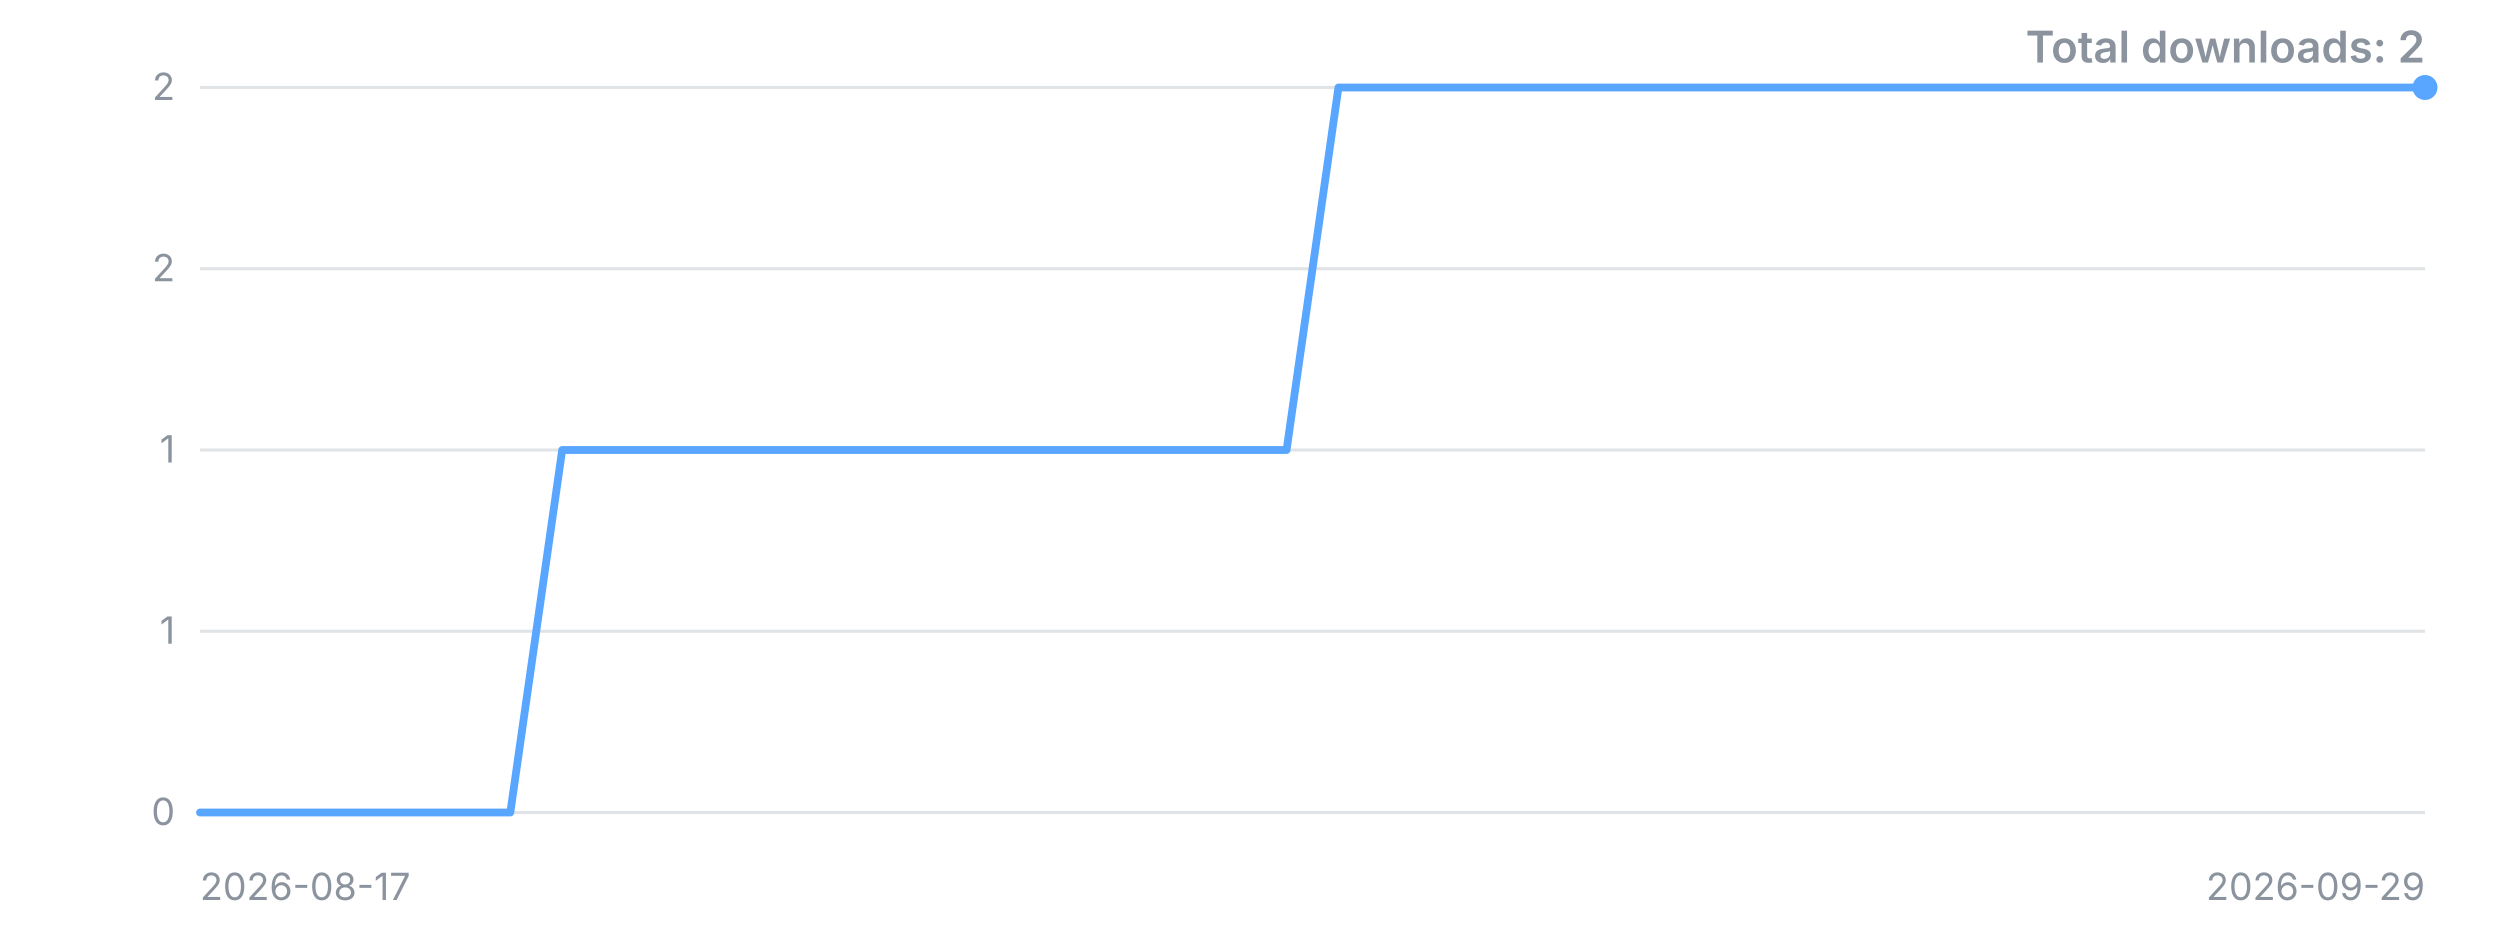
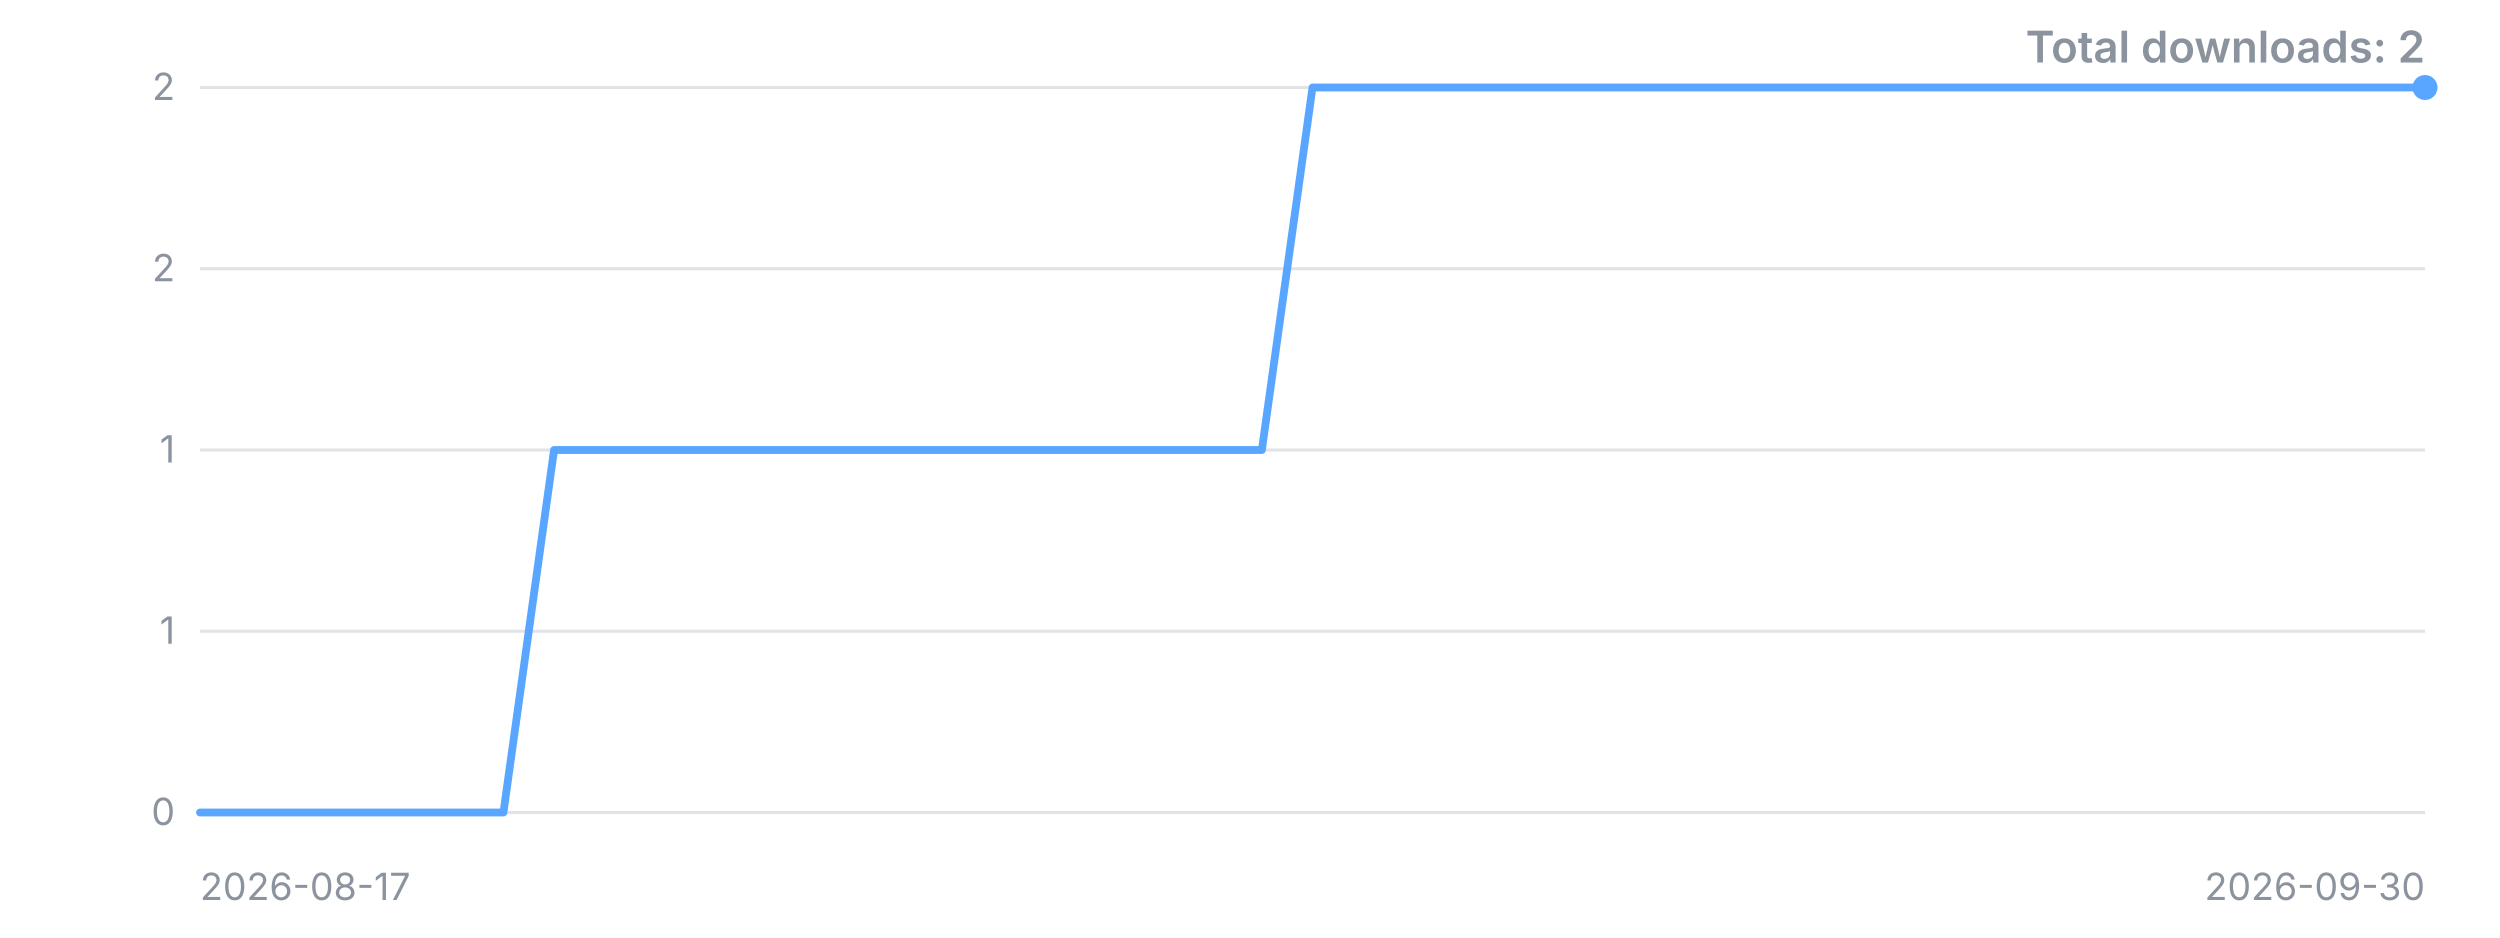
<svg xmlns="http://www.w3.org/2000/svg" width="800" height="300" viewBox="0 0 800 300" role="img" aria-label="Downloads over time">
  <style>.t{font:12px -apple-system,'Segoe UI',sans-serif;fill:#8b949e}.title{font:600 14px -apple-system,'Segoe UI',sans-serif;fill:#8b949e}</style>
  <line x1="64" y1="260.0" x2="776" y2="260.0" stroke="#8b949e" stroke-opacity="0.25" />
  <text x="56" y="260.0" dy="4" text-anchor="end" class="t">0</text>
  <line x1="64" y1="202.0" x2="776" y2="202.0" stroke="#8b949e" stroke-opacity="0.25" />
  <text x="56" y="202.0" dy="4" text-anchor="end" class="t">1</text>
  <line x1="64" y1="144.0" x2="776" y2="144.0" stroke="#8b949e" stroke-opacity="0.25" />
  <text x="56" y="144.0" dy="4" text-anchor="end" class="t">1</text>
  <line x1="64" y1="86.0" x2="776" y2="86.0" stroke="#8b949e" stroke-opacity="0.25" />
  <text x="56" y="86.0" dy="4" text-anchor="end" class="t">2</text>
  <line x1="64" y1="28.0" x2="776" y2="28.0" stroke="#8b949e" stroke-opacity="0.25" />
  <text x="56" y="28.0" dy="4" text-anchor="end" class="t">2</text>
-   <polyline points="64.0,260.0 80.6,260.0 97.1,260.0 113.7,260.0 130.2,260.0 146.8,260.0 163.3,260.0 179.9,144.0 196.5,144.0 213.0,144.0 229.6,144.0 246.1,144.0 262.7,144.0 279.3,144.0 295.8,144.0 312.4,144.0 328.9,144.0 345.5,144.0 362.0,144.0 378.6,144.0 395.2,144.0 411.7,144.0 428.3,28.0 444.8,28.0 461.4,28.0 478.0,28.0 494.5,28.0 511.1,28.0 527.6,28.0 544.2,28.0 560.7,28.0 577.3,28.0 593.9,28.0 610.4,28.0 627.0,28.0 643.5,28.0 660.1,28.0 676.7,28.0 693.2,28.0 709.8,28.0 726.3,28.0 742.9,28.0 759.4,28.0 776.0,28.0" fill="none" stroke="#58a6ff" stroke-width="2.5" stroke-linejoin="round" stroke-linecap="round" />
+   <polyline points="64.0,260.0 80.2,260.0 96.4,260.0 112.5,260.0 128.7,260.0 144.9,260.0 161.1,260.0 177.3,144.0 193.5,144.0 209.6,144.0 225.8,144.0 242.0,144.0 258.2,144.0 274.4,144.0 290.5,144.0 306.7,144.0 322.9,144.0 339.1,144.0 355.3,144.0 371.5,144.0 387.6,144.0 403.8,144.0 420.0,28.0 436.2,28.0 452.4,28.0 468.5,28.0 484.7,28.0 500.9,28.0 517.1,28.0 533.3,28.0 549.5,28.0 565.6,28.0 581.8,28.0 598.0,28.0 614.2,28.0 630.4,28.0 646.5,28.0 662.7,28.0 678.9,28.0 695.1,28.0 711.3,28.0 727.5,28.0 743.6,28.0 759.8,28.0 776.0,28.0" fill="none" stroke="#58a6ff" stroke-width="2.5" stroke-linejoin="round" stroke-linecap="round" />
  <circle cx="776.0" cy="28.0" r="4" fill="#58a6ff" />
  <text x="64" y="288" class="t">2026-08-17</text>
-   <text x="776" y="288" text-anchor="end" class="t">2026-09-29</text>
+   <text x="776" y="288" text-anchor="end" class="t">2026-09-30</text>
  <text x="776" y="20" text-anchor="end" class="title">Total downloads: 2</text>
</svg>
